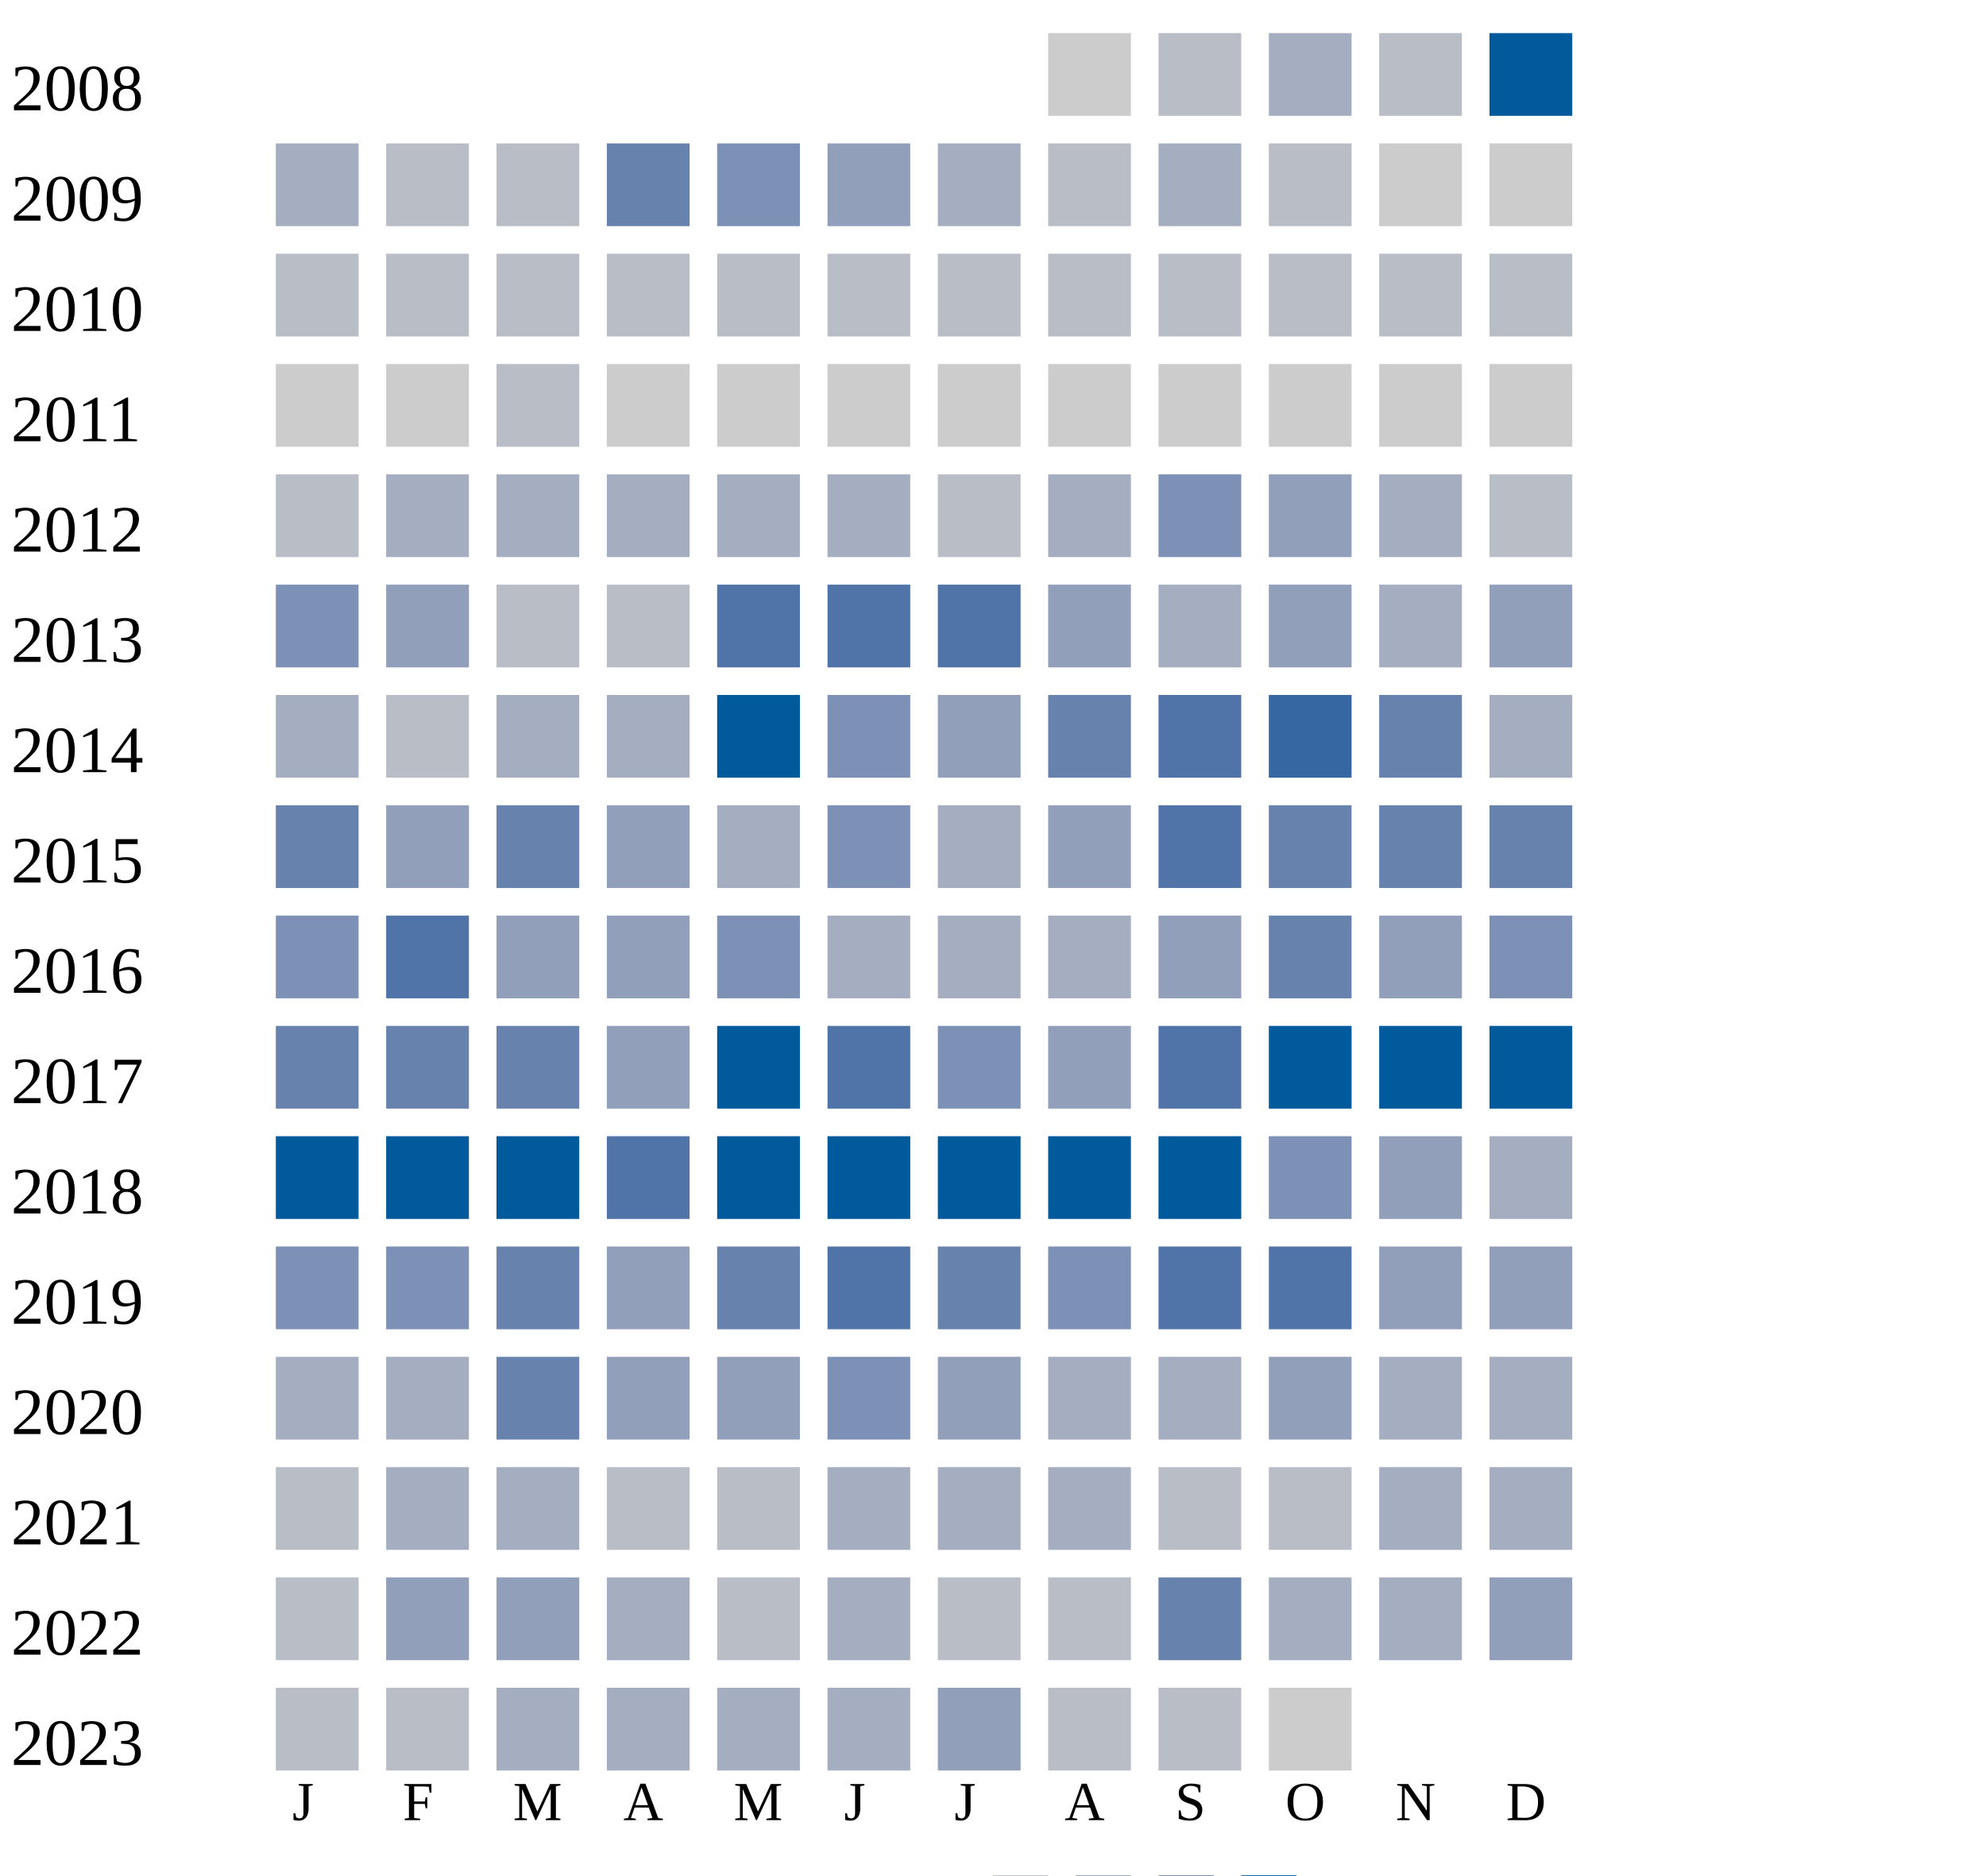
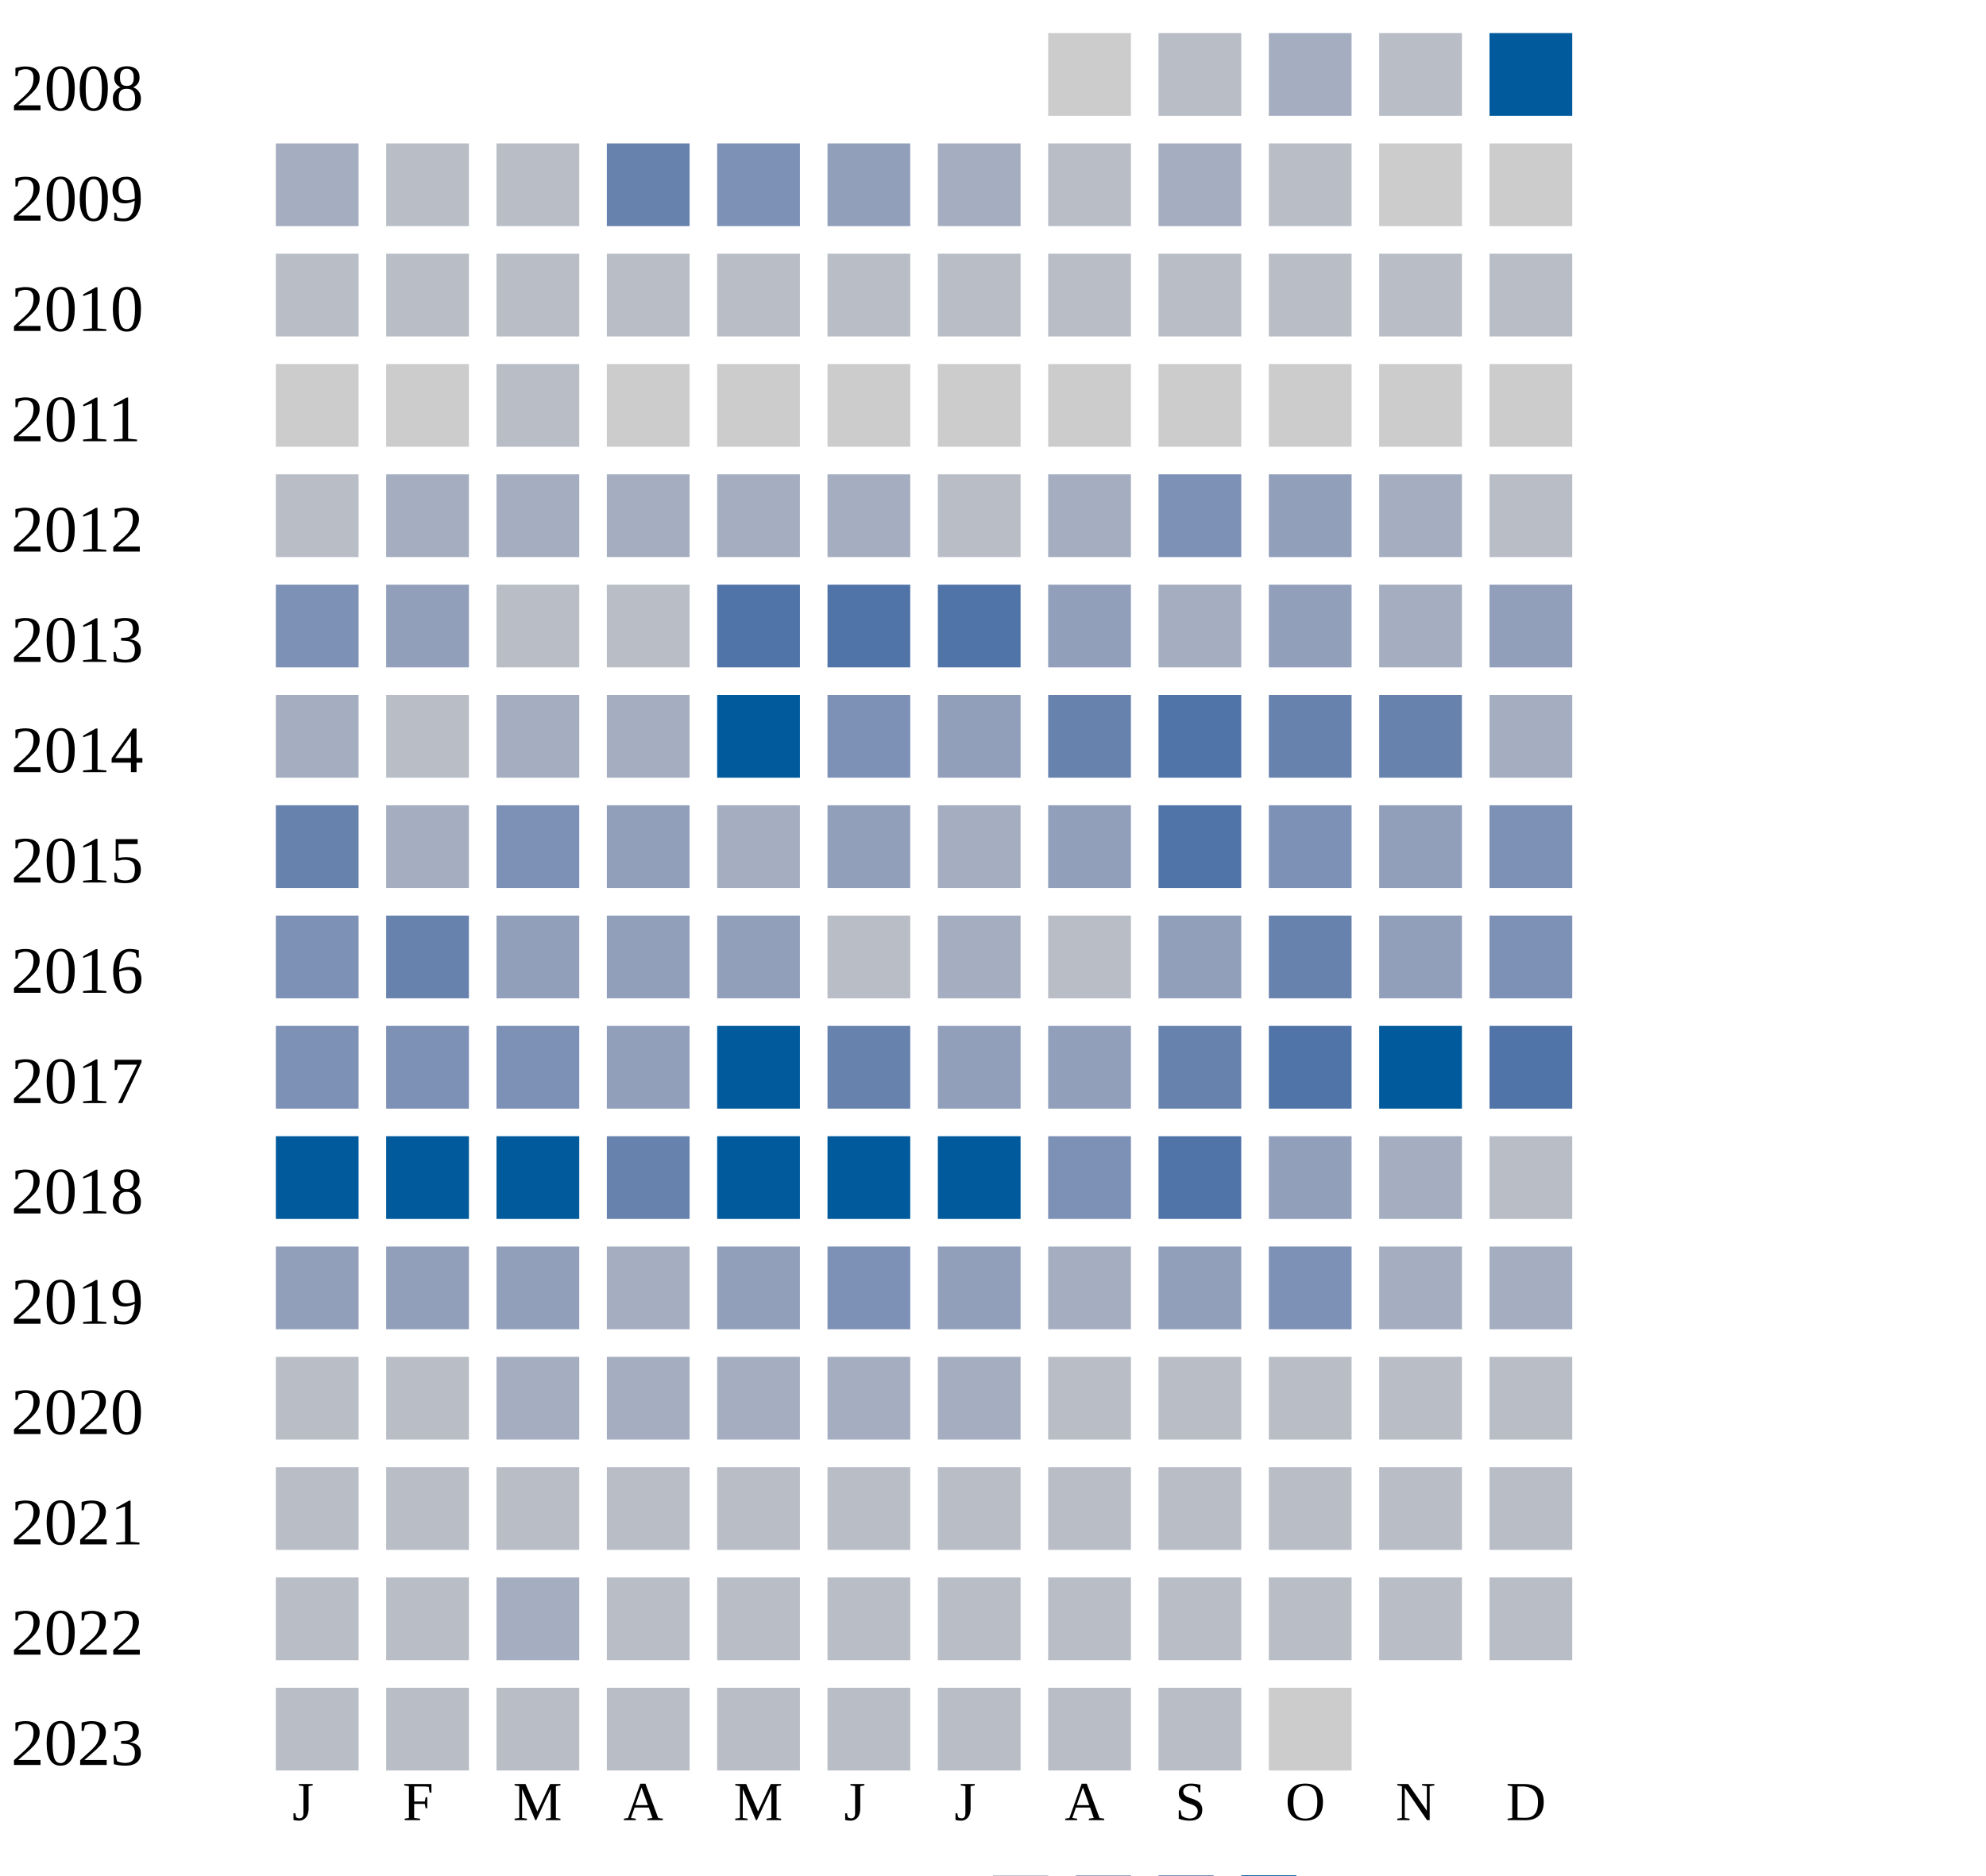
<svg xmlns="http://www.w3.org/2000/svg" width="360" height="340">
  <g transform="translate(0 0)">
    <text x="2" y="20">2008</text>
    <rect x="190" y="6" width="15" height="15" fill="#cccccc" />
    <rect x="210" y="6" width="15" height="15" fill="#b9bdc6" />
    <rect x="230" y="6" width="15" height="15" fill="#a5aec0" />
    <rect x="250" y="6" width="15" height="15" fill="#b9bdc6" />
    <rect x="270" y="6" width="15" height="15" fill="#005a9c" />
  </g>
  <g transform="translate(0 20)">
    <text x="2" y="20">2009</text>
    <rect x="50" y="6" width="15" height="15" fill="#a5aec0" />
    <rect x="70" y="6" width="15" height="15" fill="#b9bdc6" />
    <rect x="90" y="6" width="15" height="15" fill="#b9bdc6" />
    <rect x="110" y="6" width="15" height="15" fill="#6882ae" />
    <rect x="130" y="6" width="15" height="15" fill="#7d90b5" />
    <rect x="150" y="6" width="15" height="15" fill="#919fba" />
    <rect x="170" y="6" width="15" height="15" fill="#a5aec0" />
    <rect x="190" y="6" width="15" height="15" fill="#b9bdc6" />
    <rect x="210" y="6" width="15" height="15" fill="#a5aec0" />
    <rect x="230" y="6" width="15" height="15" fill="#b9bdc6" />
    <rect x="250" y="6" width="15" height="15" fill="#cccccc" />
    <rect x="270" y="6" width="15" height="15" fill="#cccccc" />
  </g>
  <g transform="translate(0 40)">
    <text x="2" y="20">2010</text>
    <rect x="50" y="6" width="15" height="15" fill="#b9bdc6" />
    <rect x="70" y="6" width="15" height="15" fill="#b9bdc6" />
    <rect x="90" y="6" width="15" height="15" fill="#b9bdc6" />
    <rect x="110" y="6" width="15" height="15" fill="#b9bdc6" />
    <rect x="130" y="6" width="15" height="15" fill="#b9bdc6" />
    <rect x="150" y="6" width="15" height="15" fill="#b9bdc6" />
    <rect x="170" y="6" width="15" height="15" fill="#b9bdc6" />
    <rect x="190" y="6" width="15" height="15" fill="#b9bdc6" />
    <rect x="210" y="6" width="15" height="15" fill="#b9bdc6" />
    <rect x="230" y="6" width="15" height="15" fill="#b9bdc6" />
    <rect x="250" y="6" width="15" height="15" fill="#b9bdc6" />
    <rect x="270" y="6" width="15" height="15" fill="#b9bdc6" />
  </g>
  <g transform="translate(0 60)">
    <text x="2" y="20">2011</text>
    <rect x="50" y="6" width="15" height="15" fill="#cccccc" />
    <rect x="70" y="6" width="15" height="15" fill="#cccccc" />
    <rect x="90" y="6" width="15" height="15" fill="#b9bdc6" />
    <rect x="110" y="6" width="15" height="15" fill="#cccccc" />
    <rect x="130" y="6" width="15" height="15" fill="#cccccc" />
    <rect x="150" y="6" width="15" height="15" fill="#cccccc" />
    <rect x="170" y="6" width="15" height="15" fill="#cccccc" />
    <rect x="190" y="6" width="15" height="15" fill="#cccccc" />
    <rect x="210" y="6" width="15" height="15" fill="#cccccc" />
    <rect x="230" y="6" width="15" height="15" fill="#cccccc" />
    <rect x="250" y="6" width="15" height="15" fill="#cccccc" />
    <rect x="270" y="6" width="15" height="15" fill="#cccccc" />
  </g>
  <g transform="translate(0 80)">
    <text x="2" y="20">2012</text>
    <rect x="50" y="6" width="15" height="15" fill="#b9bdc6" />
    <rect x="70" y="6" width="15" height="15" fill="#a5aec0" />
    <rect x="90" y="6" width="15" height="15" fill="#a5aec0" />
    <rect x="110" y="6" width="15" height="15" fill="#a5aec0" />
    <rect x="130" y="6" width="15" height="15" fill="#a5aec0" />
    <rect x="150" y="6" width="15" height="15" fill="#a5aec0" />
    <rect x="170" y="6" width="15" height="15" fill="#b9bdc6" />
    <rect x="190" y="6" width="15" height="15" fill="#a5aec0" />
    <rect x="210" y="6" width="15" height="15" fill="#7d90b5" />
    <rect x="230" y="6" width="15" height="15" fill="#919fba" />
    <rect x="250" y="6" width="15" height="15" fill="#a5aec0" />
    <rect x="270" y="6" width="15" height="15" fill="#b9bdc6" />
  </g>
  <g transform="translate(0 100)">
    <text x="2" y="20">2013</text>
    <rect x="50" y="6" width="15" height="15" fill="#7d90b5" />
    <rect x="70" y="6" width="15" height="15" fill="#919fba" />
    <rect x="90" y="6" width="15" height="15" fill="#b9bdc6" />
    <rect x="110" y="6" width="15" height="15" fill="#b9bdc6" />
    <rect x="130" y="6" width="15" height="15" fill="#5174a8" />
    <rect x="150" y="6" width="15" height="15" fill="#5174a8" />
    <rect x="170" y="6" width="15" height="15" fill="#5174a8" />
    <rect x="190" y="6" width="15" height="15" fill="#919fba" />
    <rect x="210" y="6" width="15" height="15" fill="#a5aec0" />
    <rect x="230" y="6" width="15" height="15" fill="#919fba" />
    <rect x="250" y="6" width="15" height="15" fill="#a5aec0" />
    <rect x="270" y="6" width="15" height="15" fill="#919fba" />
  </g>
  <g transform="translate(0 120)">
    <text x="2" y="20">2014</text>
    <rect x="50" y="6" width="15" height="15" fill="#a5aec0" />
    <rect x="70" y="6" width="15" height="15" fill="#b9bdc6" />
    <rect x="90" y="6" width="15" height="15" fill="#a5aec0" />
    <rect x="110" y="6" width="15" height="15" fill="#a5aec0" />
    <rect x="130" y="6" width="15" height="15" fill="#005a9c" />
    <rect x="150" y="6" width="15" height="15" fill="#7d90b5" />
    <rect x="170" y="6" width="15" height="15" fill="#919fba" />
    <rect x="190" y="6" width="15" height="15" fill="#6882ae" />
    <rect x="210" y="6" width="15" height="15" fill="#5174a8" />
-     <rect x="230" y="6" width="15" height="15" fill="#3667a2" />
+     <rect x="230" y="6" width="15" height="15" fill="#6882ae" />
    <rect x="250" y="6" width="15" height="15" fill="#6882ae" />
    <rect x="270" y="6" width="15" height="15" fill="#a5aec0" />
  </g>
  <g transform="translate(0 140)">
    <text x="2" y="20">2015</text>
    <rect x="50" y="6" width="15" height="15" fill="#6882ae" />
-     <rect x="70" y="6" width="15" height="15" fill="#919fba" />
-     <rect x="90" y="6" width="15" height="15" fill="#6882ae" />
+     <rect x="70" y="6" width="15" height="15" fill="#a5aec0" />
+     <rect x="90" y="6" width="15" height="15" fill="#7d90b5" />
    <rect x="110" y="6" width="15" height="15" fill="#919fba" />
    <rect x="130" y="6" width="15" height="15" fill="#a5aec0" />
-     <rect x="150" y="6" width="15" height="15" fill="#7d90b5" />
+     <rect x="150" y="6" width="15" height="15" fill="#919fba" />
    <rect x="170" y="6" width="15" height="15" fill="#a5aec0" />
    <rect x="190" y="6" width="15" height="15" fill="#919fba" />
    <rect x="210" y="6" width="15" height="15" fill="#5174a8" />
-     <rect x="230" y="6" width="15" height="15" fill="#6882ae" />
-     <rect x="250" y="6" width="15" height="15" fill="#6882ae" />
-     <rect x="270" y="6" width="15" height="15" fill="#6882ae" />
+     <rect x="230" y="6" width="15" height="15" fill="#7d90b5" />
+     <rect x="250" y="6" width="15" height="15" fill="#919fba" />
+     <rect x="270" y="6" width="15" height="15" fill="#7d90b5" />
  </g>
  <g transform="translate(0 160)">
    <text x="2" y="20">2016</text>
    <rect x="50" y="6" width="15" height="15" fill="#7d90b5" />
-     <rect x="70" y="6" width="15" height="15" fill="#5174a8" />
+     <rect x="70" y="6" width="15" height="15" fill="#6882ae" />
    <rect x="90" y="6" width="15" height="15" fill="#919fba" />
    <rect x="110" y="6" width="15" height="15" fill="#919fba" />
-     <rect x="130" y="6" width="15" height="15" fill="#7d90b5" />
-     <rect x="150" y="6" width="15" height="15" fill="#a5aec0" />
-     <rect x="170" y="6" width="15" height="15" fill="#a5aec0" />
-     <rect x="190" y="6" width="15" height="15" fill="#a5aec0" />
+     <rect x="130" y="6" width="15" height="15" fill="#919fba" />
+     <rect x="150" y="6" width="15" height="15" fill="#b9bdc6" />
+     <rect x="170" y="6" width="15" height="15" fill="#a5aec0" />
+     <rect x="190" y="6" width="15" height="15" fill="#b9bdc6" />
    <rect x="210" y="6" width="15" height="15" fill="#919fba" />
    <rect x="230" y="6" width="15" height="15" fill="#6882ae" />
    <rect x="250" y="6" width="15" height="15" fill="#919fba" />
    <rect x="270" y="6" width="15" height="15" fill="#7d90b5" />
  </g>
  <g transform="translate(0 180)">
    <text x="2" y="20">2017</text>
-     <rect x="50" y="6" width="15" height="15" fill="#6882ae" />
-     <rect x="70" y="6" width="15" height="15" fill="#6882ae" />
-     <rect x="90" y="6" width="15" height="15" fill="#6882ae" />
+     <rect x="50" y="6" width="15" height="15" fill="#7d90b5" />
+     <rect x="70" y="6" width="15" height="15" fill="#7d90b5" />
+     <rect x="90" y="6" width="15" height="15" fill="#7d90b5" />
    <rect x="110" y="6" width="15" height="15" fill="#919fba" />
    <rect x="130" y="6" width="15" height="15" fill="#005a9c" />
-     <rect x="150" y="6" width="15" height="15" fill="#5174a8" />
-     <rect x="170" y="6" width="15" height="15" fill="#7d90b5" />
+     <rect x="150" y="6" width="15" height="15" fill="#6882ae" />
+     <rect x="170" y="6" width="15" height="15" fill="#919fba" />
    <rect x="190" y="6" width="15" height="15" fill="#919fba" />
-     <rect x="210" y="6" width="15" height="15" fill="#5174a8" />
-     <rect x="230" y="6" width="15" height="15" fill="#005a9c" />
+     <rect x="210" y="6" width="15" height="15" fill="#6882ae" />
+     <rect x="230" y="6" width="15" height="15" fill="#5174a8" />
    <rect x="250" y="6" width="15" height="15" fill="#005a9c" />
-     <rect x="270" y="6" width="15" height="15" fill="#005a9c" />
+     <rect x="270" y="6" width="15" height="15" fill="#5174a8" />
  </g>
  <g transform="translate(0 200)">
    <text x="2" y="20">2018</text>
    <rect x="50" y="6" width="15" height="15" fill="#005a9c" />
    <rect x="70" y="6" width="15" height="15" fill="#005a9c" />
    <rect x="90" y="6" width="15" height="15" fill="#005a9c" />
-     <rect x="110" y="6" width="15" height="15" fill="#5174a8" />
+     <rect x="110" y="6" width="15" height="15" fill="#6882ae" />
    <rect x="130" y="6" width="15" height="15" fill="#005a9c" />
    <rect x="150" y="6" width="15" height="15" fill="#005a9c" />
    <rect x="170" y="6" width="15" height="15" fill="#005a9c" />
-     <rect x="190" y="6" width="15" height="15" fill="#005a9c" />
-     <rect x="210" y="6" width="15" height="15" fill="#005a9c" />
-     <rect x="230" y="6" width="15" height="15" fill="#7d90b5" />
-     <rect x="250" y="6" width="15" height="15" fill="#919fba" />
-     <rect x="270" y="6" width="15" height="15" fill="#a5aec0" />
+     <rect x="190" y="6" width="15" height="15" fill="#7d90b5" />
+     <rect x="210" y="6" width="15" height="15" fill="#5174a8" />
+     <rect x="230" y="6" width="15" height="15" fill="#919fba" />
+     <rect x="250" y="6" width="15" height="15" fill="#a5aec0" />
+     <rect x="270" y="6" width="15" height="15" fill="#b9bdc6" />
  </g>
  <g transform="translate(0 220)">
    <text x="2" y="20">2019</text>
-     <rect x="50" y="6" width="15" height="15" fill="#7d90b5" />
-     <rect x="70" y="6" width="15" height="15" fill="#7d90b5" />
-     <rect x="90" y="6" width="15" height="15" fill="#6882ae" />
-     <rect x="110" y="6" width="15" height="15" fill="#919fba" />
-     <rect x="130" y="6" width="15" height="15" fill="#6882ae" />
-     <rect x="150" y="6" width="15" height="15" fill="#5174a8" />
-     <rect x="170" y="6" width="15" height="15" fill="#6882ae" />
-     <rect x="190" y="6" width="15" height="15" fill="#7d90b5" />
-     <rect x="210" y="6" width="15" height="15" fill="#5174a8" />
-     <rect x="230" y="6" width="15" height="15" fill="#5174a8" />
-     <rect x="250" y="6" width="15" height="15" fill="#919fba" />
-     <rect x="270" y="6" width="15" height="15" fill="#919fba" />
-   </g>
-   <g transform="translate(0 240)">
-     <text x="2" y="20">2020</text>
-     <rect x="50" y="6" width="15" height="15" fill="#a5aec0" />
-     <rect x="70" y="6" width="15" height="15" fill="#a5aec0" />
-     <rect x="90" y="6" width="15" height="15" fill="#6882ae" />
-     <rect x="110" y="6" width="15" height="15" fill="#919fba" />
+     <rect x="50" y="6" width="15" height="15" fill="#919fba" />
+     <rect x="70" y="6" width="15" height="15" fill="#919fba" />
+     <rect x="90" y="6" width="15" height="15" fill="#919fba" />
+     <rect x="110" y="6" width="15" height="15" fill="#a5aec0" />
    <rect x="130" y="6" width="15" height="15" fill="#919fba" />
    <rect x="150" y="6" width="15" height="15" fill="#7d90b5" />
    <rect x="170" y="6" width="15" height="15" fill="#919fba" />
    <rect x="190" y="6" width="15" height="15" fill="#a5aec0" />
-     <rect x="210" y="6" width="15" height="15" fill="#a5aec0" />
-     <rect x="230" y="6" width="15" height="15" fill="#919fba" />
+     <rect x="210" y="6" width="15" height="15" fill="#919fba" />
+     <rect x="230" y="6" width="15" height="15" fill="#7d90b5" />
    <rect x="250" y="6" width="15" height="15" fill="#a5aec0" />
    <rect x="270" y="6" width="15" height="15" fill="#a5aec0" />
+   </g>
+   <g transform="translate(0 240)">
+     <text x="2" y="20">2020</text>
+     <rect x="50" y="6" width="15" height="15" fill="#b9bdc6" />
+     <rect x="70" y="6" width="15" height="15" fill="#b9bdc6" />
+     <rect x="90" y="6" width="15" height="15" fill="#a5aec0" />
+     <rect x="110" y="6" width="15" height="15" fill="#a5aec0" />
+     <rect x="130" y="6" width="15" height="15" fill="#a5aec0" />
+     <rect x="150" y="6" width="15" height="15" fill="#a5aec0" />
+     <rect x="170" y="6" width="15" height="15" fill="#a5aec0" />
+     <rect x="190" y="6" width="15" height="15" fill="#b9bdc6" />
+     <rect x="210" y="6" width="15" height="15" fill="#b9bdc6" />
+     <rect x="230" y="6" width="15" height="15" fill="#b9bdc6" />
+     <rect x="250" y="6" width="15" height="15" fill="#b9bdc6" />
+     <rect x="270" y="6" width="15" height="15" fill="#b9bdc6" />
  </g>
  <g transform="translate(0 260)">
    <text x="2" y="20">2021</text>
    <rect x="50" y="6" width="15" height="15" fill="#b9bdc6" />
-     <rect x="70" y="6" width="15" height="15" fill="#a5aec0" />
-     <rect x="90" y="6" width="15" height="15" fill="#a5aec0" />
-     <rect x="110" y="6" width="15" height="15" fill="#b9bdc6" />
-     <rect x="130" y="6" width="15" height="15" fill="#b9bdc6" />
-     <rect x="150" y="6" width="15" height="15" fill="#a5aec0" />
-     <rect x="170" y="6" width="15" height="15" fill="#a5aec0" />
-     <rect x="190" y="6" width="15" height="15" fill="#a5aec0" />
-     <rect x="210" y="6" width="15" height="15" fill="#b9bdc6" />
-     <rect x="230" y="6" width="15" height="15" fill="#b9bdc6" />
-     <rect x="250" y="6" width="15" height="15" fill="#a5aec0" />
-     <rect x="270" y="6" width="15" height="15" fill="#a5aec0" />
+     <rect x="70" y="6" width="15" height="15" fill="#b9bdc6" />
+     <rect x="90" y="6" width="15" height="15" fill="#b9bdc6" />
+     <rect x="110" y="6" width="15" height="15" fill="#b9bdc6" />
+     <rect x="130" y="6" width="15" height="15" fill="#b9bdc6" />
+     <rect x="150" y="6" width="15" height="15" fill="#b9bdc6" />
+     <rect x="170" y="6" width="15" height="15" fill="#b9bdc6" />
+     <rect x="190" y="6" width="15" height="15" fill="#b9bdc6" />
+     <rect x="210" y="6" width="15" height="15" fill="#b9bdc6" />
+     <rect x="230" y="6" width="15" height="15" fill="#b9bdc6" />
+     <rect x="250" y="6" width="15" height="15" fill="#b9bdc6" />
+     <rect x="270" y="6" width="15" height="15" fill="#b9bdc6" />
  </g>
  <g transform="translate(0 280)">
    <text x="2" y="20">2022</text>
    <rect x="50" y="6" width="15" height="15" fill="#b9bdc6" />
-     <rect x="70" y="6" width="15" height="15" fill="#919fba" />
-     <rect x="90" y="6" width="15" height="15" fill="#919fba" />
-     <rect x="110" y="6" width="15" height="15" fill="#a5aec0" />
-     <rect x="130" y="6" width="15" height="15" fill="#b9bdc6" />
-     <rect x="150" y="6" width="15" height="15" fill="#a5aec0" />
-     <rect x="170" y="6" width="15" height="15" fill="#b9bdc6" />
-     <rect x="190" y="6" width="15" height="15" fill="#b9bdc6" />
-     <rect x="210" y="6" width="15" height="15" fill="#6882ae" />
-     <rect x="230" y="6" width="15" height="15" fill="#a5aec0" />
-     <rect x="250" y="6" width="15" height="15" fill="#a5aec0" />
-     <rect x="270" y="6" width="15" height="15" fill="#919fba" />
+     <rect x="70" y="6" width="15" height="15" fill="#b9bdc6" />
+     <rect x="90" y="6" width="15" height="15" fill="#a5aec0" />
+     <rect x="110" y="6" width="15" height="15" fill="#b9bdc6" />
+     <rect x="130" y="6" width="15" height="15" fill="#b9bdc6" />
+     <rect x="150" y="6" width="15" height="15" fill="#b9bdc6" />
+     <rect x="170" y="6" width="15" height="15" fill="#b9bdc6" />
+     <rect x="190" y="6" width="15" height="15" fill="#b9bdc6" />
+     <rect x="210" y="6" width="15" height="15" fill="#b9bdc6" />
+     <rect x="230" y="6" width="15" height="15" fill="#b9bdc6" />
+     <rect x="250" y="6" width="15" height="15" fill="#b9bdc6" />
+     <rect x="270" y="6" width="15" height="15" fill="#b9bdc6" />
  </g>
  <g transform="translate(0 300)">
    <text x="2" y="20">2023</text>
    <rect x="50" y="6" width="15" height="15" fill="#b9bdc6" />
    <rect x="70" y="6" width="15" height="15" fill="#b9bdc6" />
-     <rect x="90" y="6" width="15" height="15" fill="#a5aec0" />
-     <rect x="110" y="6" width="15" height="15" fill="#a5aec0" />
-     <rect x="130" y="6" width="15" height="15" fill="#a5aec0" />
-     <rect x="150" y="6" width="15" height="15" fill="#a5aec0" />
-     <rect x="170" y="6" width="15" height="15" fill="#919fba" />
+     <rect x="90" y="6" width="15" height="15" fill="#b9bdc6" />
+     <rect x="110" y="6" width="15" height="15" fill="#b9bdc6" />
+     <rect x="130" y="6" width="15" height="15" fill="#b9bdc6" />
+     <rect x="150" y="6" width="15" height="15" fill="#b9bdc6" />
+     <rect x="170" y="6" width="15" height="15" fill="#b9bdc6" />
    <rect x="190" y="6" width="15" height="15" fill="#b9bdc6" />
    <rect x="210" y="6" width="15" height="15" fill="#b9bdc6" />
    <rect x="230" y="6" width="15" height="15" fill="#cccccc" />
  </g>
  <text style="font-size: 10px; text-align: center" x="53" y="330">J</text>
  <text style="font-size: 10px; text-align: center" x="73" y="330">F</text>
  <text style="font-size: 10px; text-align: center" x="93" y="330">M</text>
  <text style="font-size: 10px; text-align: center" x="113" y="330">A</text>
  <text style="font-size: 10px; text-align: center" x="133" y="330">M</text>
  <text style="font-size: 10px; text-align: center" x="153" y="330">J</text>
  <text style="font-size: 10px; text-align: center" x="173" y="330">J</text>
  <text style="font-size: 10px; text-align: center" x="193" y="330">A</text>
  <text style="font-size: 10px; text-align: center" x="213" y="330">S</text>
  <text style="font-size: 10px; text-align: center" x="233" y="330">O</text>
  <text style="font-size: 10px; text-align: center" x="253" y="330">N</text>
  <text style="font-size: 10px; text-align: center" x="273" y="330">D</text>
  <text style="font-size: 10px;" x="155" y="349">Less</text>
  <rect fill="#b9bdc6" width="10" height="10" x="180" y="340" />
  <rect fill="#919fba" width="10" height="10" x="195" y="340" />
  <rect fill="#6882ae" width="10" height="10" x="210" y="340" />
  <rect fill="#005a9c" width="10" height="10" x="225" y="340" />
  <text x="240" y="349" style="font-size: 10px;">More</text>
</svg>
